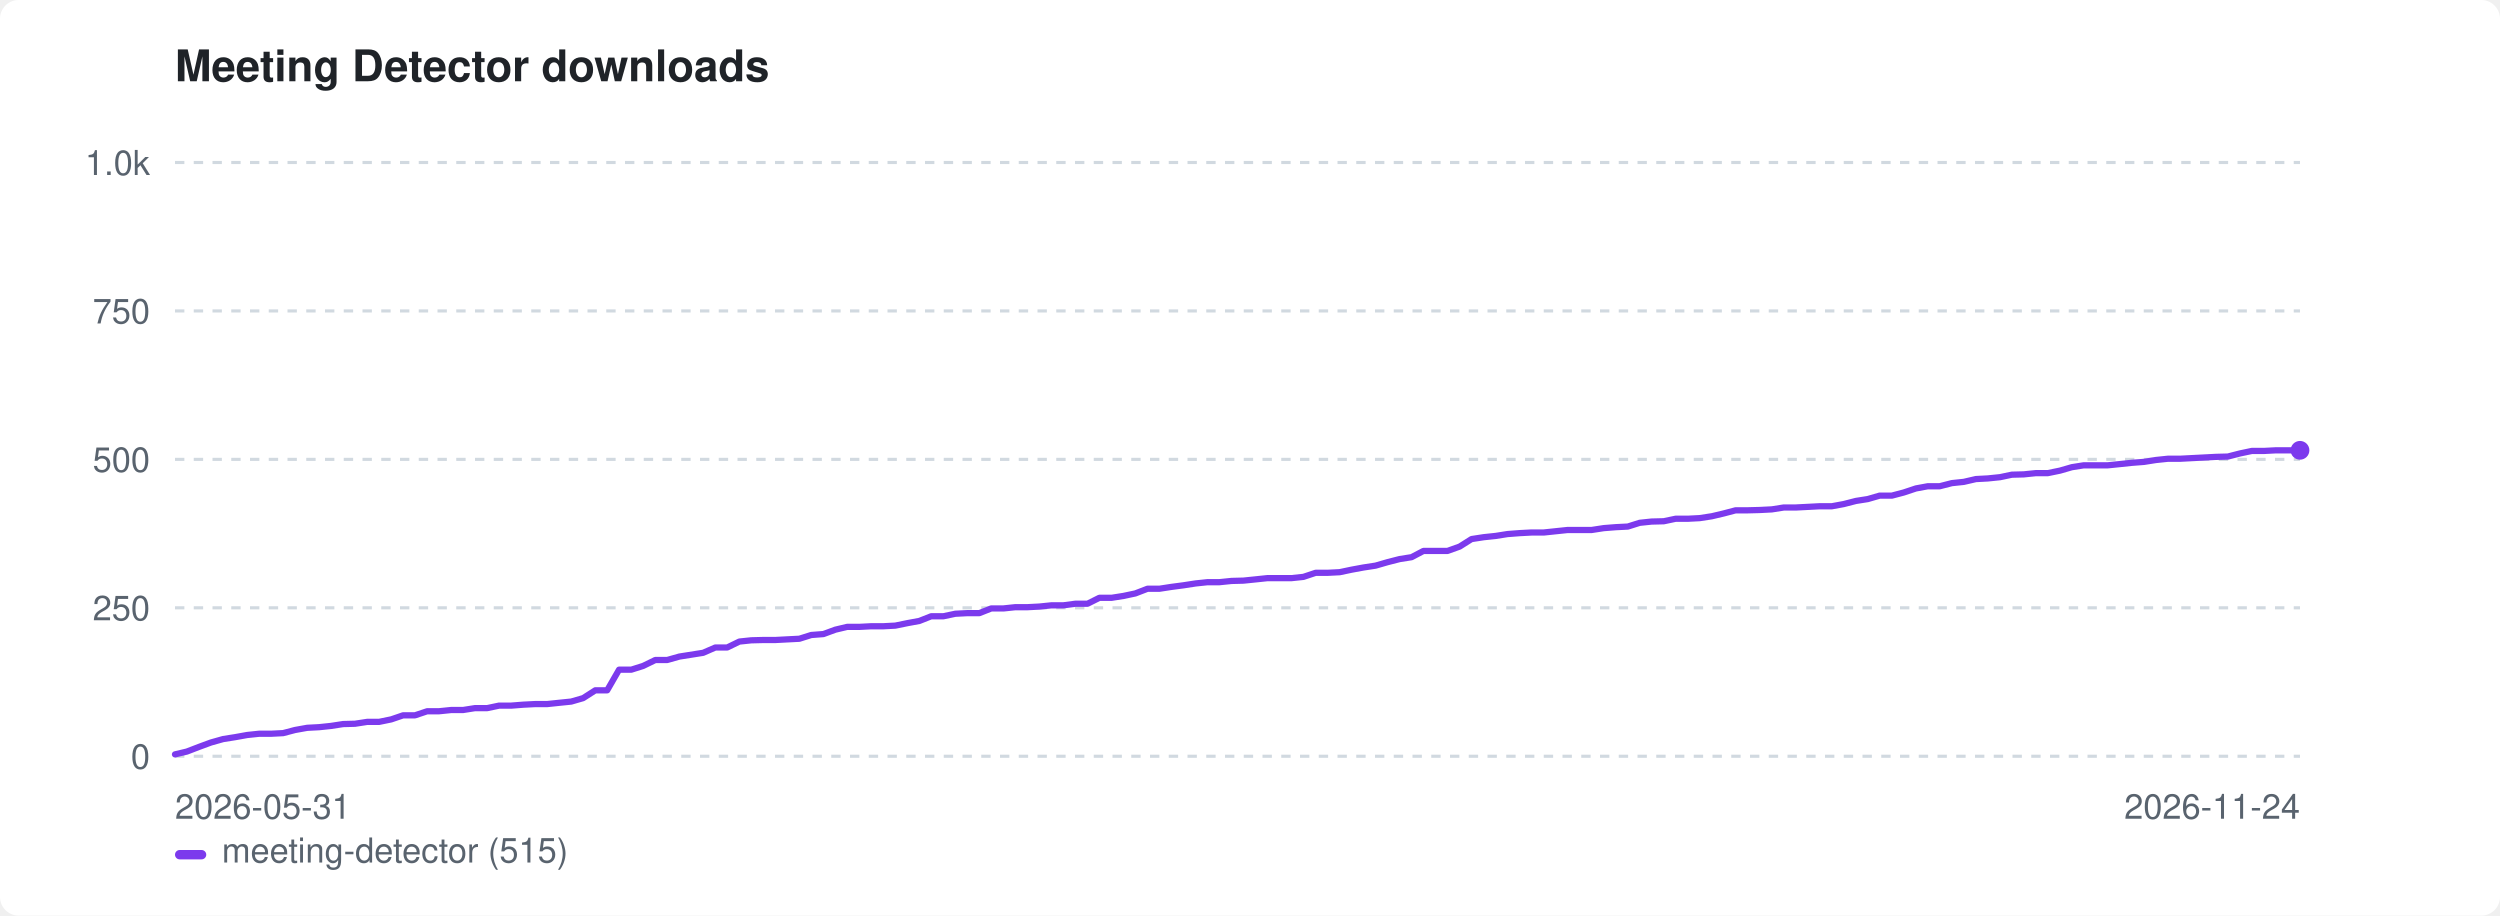
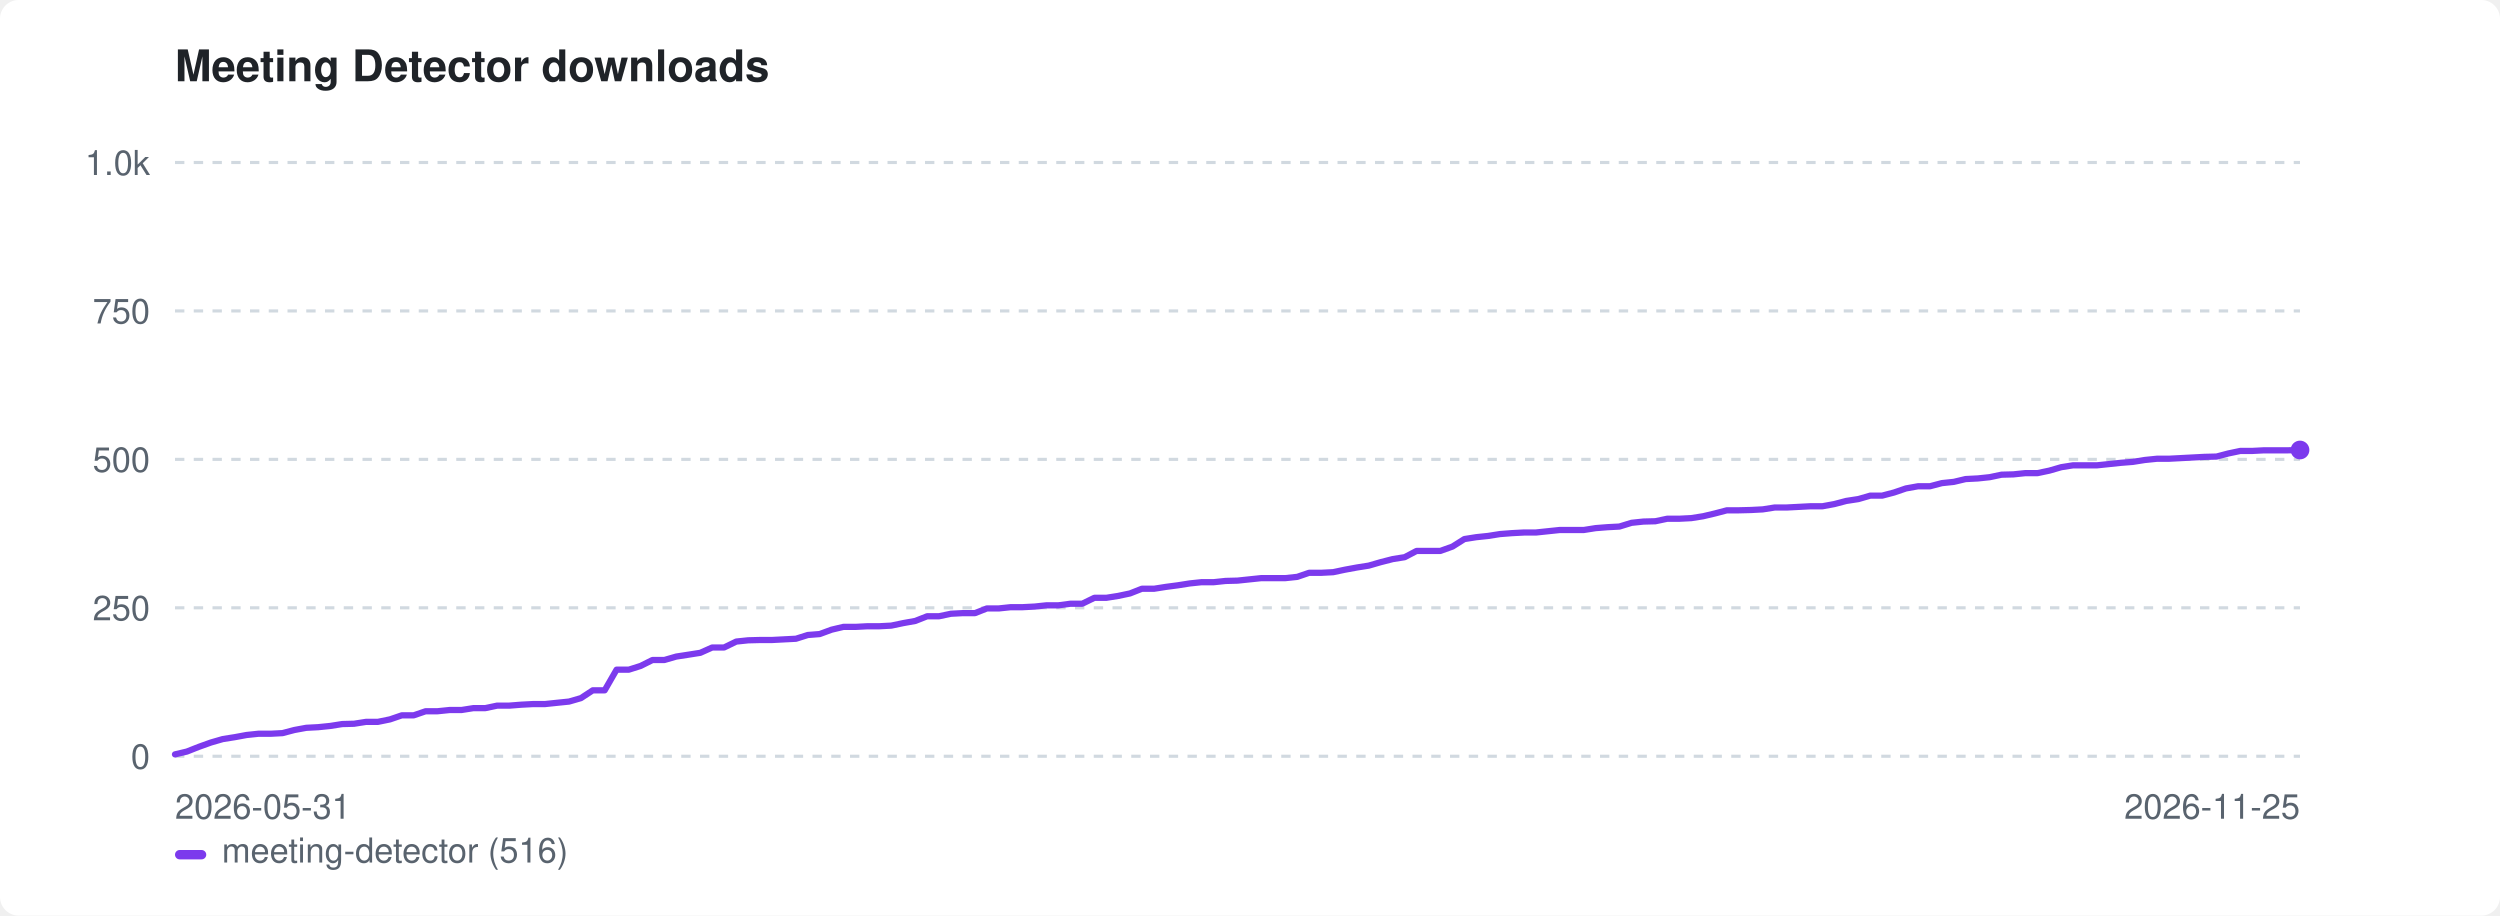
<svg xmlns="http://www.w3.org/2000/svg" width="800" height="293" viewBox="0 0 800 293" role="img" aria-label="Meeting Detector downloads">
  <style>:root{color-scheme:light dark}.bg{fill:#ffffff}.fg{fill:#1f2328}.mut{fill:#59636e}.grid{stroke:#d1d9e0}@media(prefers-color-scheme:dark){.bg{fill:#0d1117}.fg{fill:#e6edf3}.mut{fill:#9198a1}.grid{stroke:#30363d}}</style>
  <rect class="bg" width="800" height="293" rx="6" />
  <text class="fg" x="56" y="26" font-family="-apple-system,BlinkMacSystemFont,'Segoe UI',Helvetica,Arial,sans-serif" font-size="14" font-weight="600">Meeting Detector downloads</text>
  <line class="grid" x1="56" y1="242.0" x2="736" y2="242.0" stroke-width="1" stroke-dasharray="3 3" />
  <text class="mut" x="48" y="246.0" font-family="-apple-system,BlinkMacSystemFont,'Segoe UI',Helvetica,Arial,sans-serif" font-size="11" text-anchor="end">0</text>
  <line class="grid" x1="56" y1="194.5" x2="736" y2="194.5" stroke-width="1" stroke-dasharray="3 3" />
  <text class="mut" x="48" y="198.5" font-family="-apple-system,BlinkMacSystemFont,'Segoe UI',Helvetica,Arial,sans-serif" font-size="11" text-anchor="end">250</text>
  <line class="grid" x1="56" y1="147.0" x2="736" y2="147.0" stroke-width="1" stroke-dasharray="3 3" />
  <text class="mut" x="48" y="151.0" font-family="-apple-system,BlinkMacSystemFont,'Segoe UI',Helvetica,Arial,sans-serif" font-size="11" text-anchor="end">500</text>
  <line class="grid" x1="56" y1="99.5" x2="736" y2="99.5" stroke-width="1" stroke-dasharray="3 3" />
  <text class="mut" x="48" y="103.5" font-family="-apple-system,BlinkMacSystemFont,'Segoe UI',Helvetica,Arial,sans-serif" font-size="11" text-anchor="end">750</text>
  <line class="grid" x1="56" y1="52.0" x2="736" y2="52.0" stroke-width="1" stroke-dasharray="3 3" />
  <text class="mut" x="48" y="56.0" font-family="-apple-system,BlinkMacSystemFont,'Segoe UI',Helvetica,Arial,sans-serif" font-size="11" text-anchor="end">1.0k</text>
  <text class="mut" x="56" y="262" font-family="-apple-system,BlinkMacSystemFont,'Segoe UI',Helvetica,Arial,sans-serif" font-size="11">2026-05-31</text>
-   <text class="mut" x="736" y="262" font-family="-apple-system,BlinkMacSystemFont,'Segoe UI',Helvetica,Arial,sans-serif" font-size="11" text-anchor="end">2026-11-24</text>
-   <path d="M56.0 241.4 L59.8 240.5 L63.7 239.0 L67.5 237.6 L71.4 236.5 L75.2 235.9 L79.1 235.2 L82.9 234.8 L86.7 234.8 L90.6 234.6 L94.4 233.6 L98.3 232.9 L102.1 232.7 L105.9 232.3 L109.8 231.7 L113.6 231.6 L117.5 231.0 L121.3 231.0 L125.2 230.2 L129.0 228.9 L132.8 228.9 L136.7 227.6 L140.5 227.6 L144.4 227.2 L148.2 227.2 L152.0 226.6 L155.9 226.6 L159.7 225.8 L163.6 225.8 L167.4 225.5 L171.3 225.3 L175.1 225.3 L178.9 224.9 L182.8 224.5 L186.6 223.4 L190.5 220.9 L194.3 220.9 L198.1 214.3 L202.0 214.3 L205.8 213.1 L209.7 211.2 L213.5 211.2 L217.4 210.1 L221.2 209.5 L225.0 208.9 L228.9 207.2 L232.7 207.2 L236.6 205.3 L240.4 204.9 L244.2 204.8 L248.1 204.8 L251.9 204.6 L255.8 204.4 L259.6 203.2 L263.5 202.9 L267.3 201.5 L271.1 200.6 L275.0 200.6 L278.8 200.4 L282.7 200.4 L286.5 200.2 L290.4 199.4 L294.2 198.7 L298.0 197.2 L301.9 197.2 L305.7 196.4 L309.6 196.2 L313.4 196.2 L317.2 194.7 L321.1 194.7 L324.9 194.3 L328.8 194.3 L332.6 194.1 L336.5 193.7 L340.3 193.7 L344.1 193.2 L348.0 193.2 L351.8 191.3 L355.7 191.3 L359.5 190.7 L363.3 189.9 L367.2 188.4 L371.0 188.4 L374.9 187.8 L378.7 187.3 L382.6 186.7 L386.4 186.3 L390.2 186.3 L394.1 185.9 L397.9 185.8 L401.8 185.4 L405.6 185.0 L409.4 185.0 L413.3 185.0 L417.1 184.6 L421.0 183.3 L424.8 183.3 L428.7 183.1 L432.5 182.3 L436.3 181.6 L440.2 181.0 L444.0 179.9 L447.9 178.9 L451.7 178.3 L455.5 176.3 L459.4 176.3 L463.2 176.3 L467.1 174.9 L470.9 172.5 L474.8 171.9 L478.6 171.5 L482.4 170.9 L486.3 170.6 L490.1 170.4 L494.0 170.4 L497.8 170.0 L501.6 169.6 L505.5 169.6 L509.3 169.6 L513.2 169.0 L517.0 168.7 L520.9 168.5 L524.7 167.3 L528.5 166.9 L532.4 166.8 L536.2 166.0 L540.1 166.0 L543.9 165.8 L547.8 165.2 L551.6 164.3 L555.4 163.3 L559.3 163.3 L563.1 163.2 L567.0 163.0 L570.8 162.4 L574.6 162.4 L578.5 162.2 L582.3 162.0 L586.2 162.0 L590.0 161.3 L593.9 160.3 L597.7 159.7 L601.5 158.6 L605.4 158.6 L609.2 157.6 L613.1 156.3 L616.9 155.6 L620.7 155.6 L624.6 154.6 L628.4 154.2 L632.3 153.3 L636.1 153.1 L640.0 152.7 L643.8 151.9 L647.6 151.8 L651.5 151.4 L655.3 151.4 L659.2 150.6 L663.0 149.5 L666.8 148.9 L670.7 148.9 L674.5 148.9 L678.4 148.5 L682.2 148.1 L686.1 147.8 L689.9 147.2 L693.7 146.8 L697.6 146.8 L701.4 146.6 L705.3 146.4 L709.1 146.2 L712.9 146.1 L716.8 145.1 L720.6 144.3 L724.5 144.3 L728.3 144.1 L732.2 144.1 L736.0 144.1" fill="none" stroke="#7c3aed" stroke-width="2" stroke-linejoin="round" stroke-linecap="round" />
-   <circle cx="736.0" cy="144.1" r="3" fill="#7c3aed" />
+   <text class="mut" x="736" y="262" font-family="-apple-system,BlinkMacSystemFont,'Segoe UI',Helvetica,Arial,sans-serif" font-size="11" text-anchor="end">2026-11-25</text>
+   <path d="M56.0 241.4 L59.8 240.5 L63.6 239.0 L67.5 237.6 L71.3 236.5 L75.1 235.9 L78.9 235.2 L82.7 234.8 L86.6 234.8 L90.4 234.6 L94.2 233.6 L98.0 232.9 L101.8 232.7 L105.7 232.3 L109.5 231.7 L113.3 231.6 L117.1 231.0 L120.9 231.0 L124.8 230.2 L128.6 228.9 L132.4 228.9 L136.2 227.6 L140.0 227.6 L143.9 227.2 L147.7 227.2 L151.5 226.6 L155.3 226.6 L159.1 225.8 L163.0 225.8 L166.8 225.5 L170.6 225.3 L174.4 225.3 L178.2 224.9 L182.1 224.5 L185.9 223.4 L189.7 220.9 L193.5 220.9 L197.3 214.3 L201.2 214.3 L205.0 213.1 L208.8 211.2 L212.6 211.2 L216.4 210.1 L220.3 209.5 L224.1 208.9 L227.9 207.2 L231.7 207.2 L235.6 205.3 L239.4 204.9 L243.2 204.8 L247.0 204.8 L250.8 204.6 L254.7 204.4 L258.5 203.2 L262.3 202.9 L266.1 201.5 L269.9 200.6 L273.8 200.6 L277.6 200.4 L281.4 200.4 L285.2 200.2 L289.0 199.4 L292.9 198.7 L296.7 197.2 L300.5 197.2 L304.3 196.4 L308.1 196.2 L312.0 196.2 L315.8 194.7 L319.6 194.7 L323.4 194.3 L327.2 194.3 L331.1 194.1 L334.9 193.7 L338.7 193.7 L342.5 193.2 L346.3 193.2 L350.2 191.3 L354.0 191.3 L357.8 190.7 L361.6 189.9 L365.4 188.4 L369.3 188.4 L373.1 187.8 L376.9 187.3 L380.7 186.7 L384.5 186.3 L388.4 186.3 L392.2 185.9 L396.0 185.8 L399.8 185.4 L403.6 185.0 L407.5 185.0 L411.3 185.0 L415.1 184.6 L418.9 183.3 L422.7 183.3 L426.6 183.1 L430.4 182.3 L434.2 181.6 L438.0 181.0 L441.8 179.9 L445.7 178.9 L449.5 178.3 L453.3 176.3 L457.1 176.3 L460.9 176.3 L464.8 174.9 L468.6 172.5 L472.4 171.9 L476.2 171.5 L480.0 170.9 L483.9 170.6 L487.7 170.4 L491.5 170.4 L495.3 170.0 L499.1 169.6 L503.0 169.6 L506.8 169.6 L510.6 169.0 L514.4 168.7 L518.2 168.5 L522.1 167.3 L525.9 166.9 L529.7 166.8 L533.5 166.0 L537.3 166.0 L541.2 165.8 L545.0 165.2 L548.8 164.3 L552.6 163.3 L556.4 163.3 L560.3 163.2 L564.1 163.0 L567.9 162.4 L571.7 162.4 L575.6 162.2 L579.4 162.0 L583.2 162.0 L587.0 161.3 L590.8 160.3 L594.7 159.7 L598.5 158.6 L602.3 158.6 L606.1 157.6 L609.9 156.3 L613.8 155.6 L617.6 155.6 L621.4 154.6 L625.2 154.2 L629.0 153.3 L632.9 153.1 L636.7 152.7 L640.5 151.9 L644.3 151.8 L648.1 151.4 L652.0 151.4 L655.8 150.6 L659.6 149.5 L663.4 148.9 L667.2 148.9 L671.1 148.9 L674.9 148.5 L678.7 148.1 L682.5 147.8 L686.3 147.2 L690.2 146.8 L694.0 146.8 L697.8 146.6 L701.6 146.4 L705.4 146.2 L709.3 146.1 L713.1 145.1 L716.9 144.3 L720.7 144.3 L724.5 144.1 L728.4 144.1 L732.2 144.1 L736.0 144.0" fill="none" stroke="#7c3aed" stroke-width="2" stroke-linejoin="round" stroke-linecap="round" />
+   <circle cx="736.0" cy="144.0" r="3" fill="#7c3aed" />
  <rect x="56" y="272" width="10" height="3" rx="1.5" fill="#7c3aed" />
-   <text class="mut" x="71" y="276" font-family="-apple-system,BlinkMacSystemFont,'Segoe UI',Helvetica,Arial,sans-serif" font-size="11">meeting-detector (515)</text>
+   <text class="mut" x="71" y="276" font-family="-apple-system,BlinkMacSystemFont,'Segoe UI',Helvetica,Arial,sans-serif" font-size="11">meeting-detector (516)</text>
</svg>
